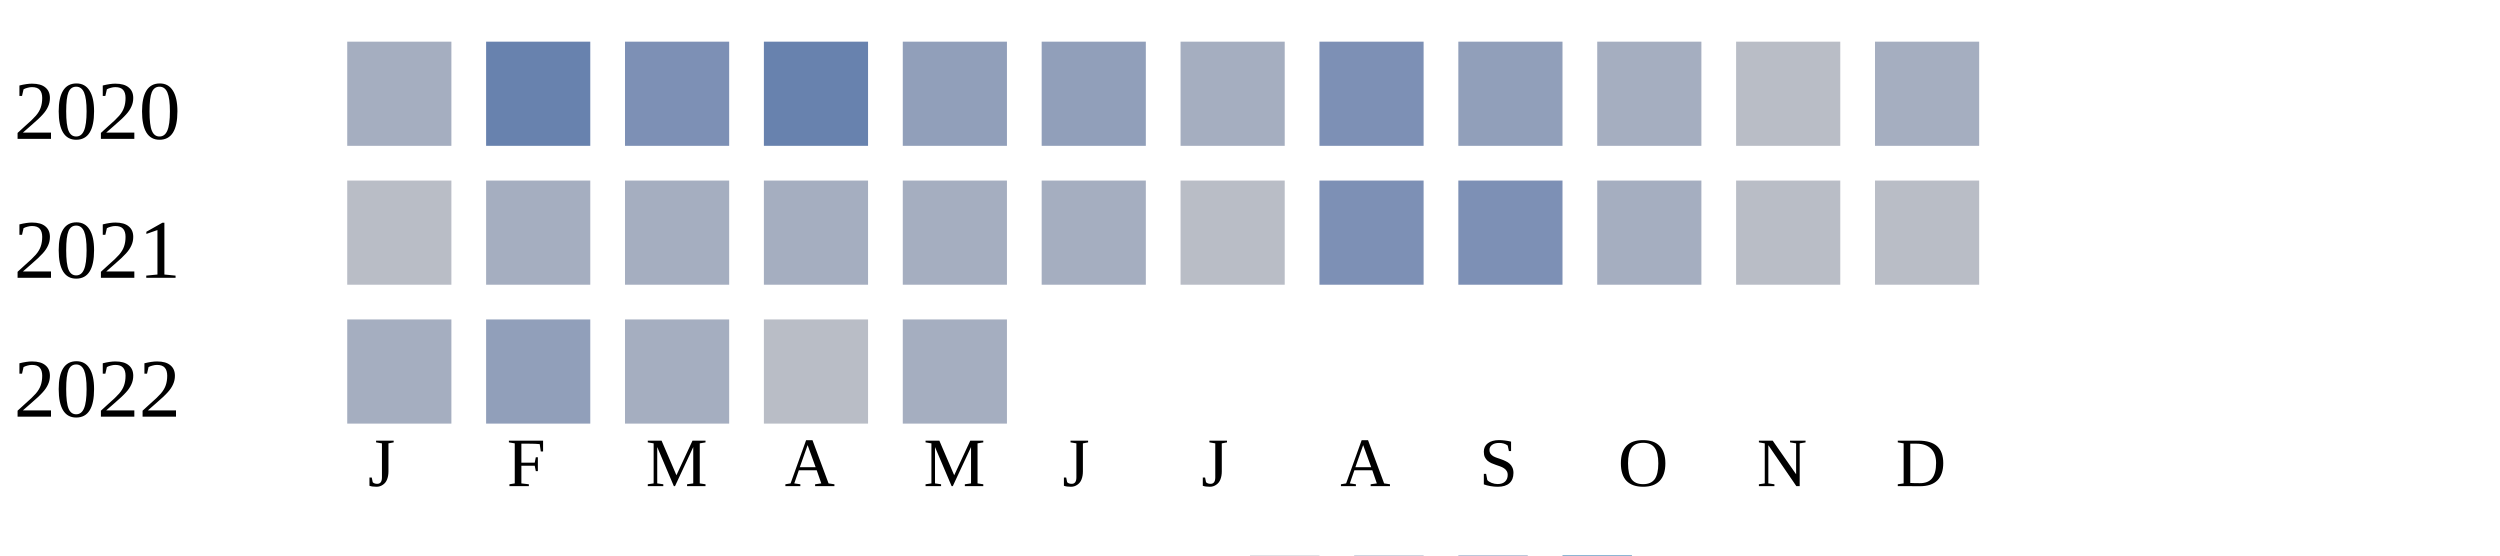
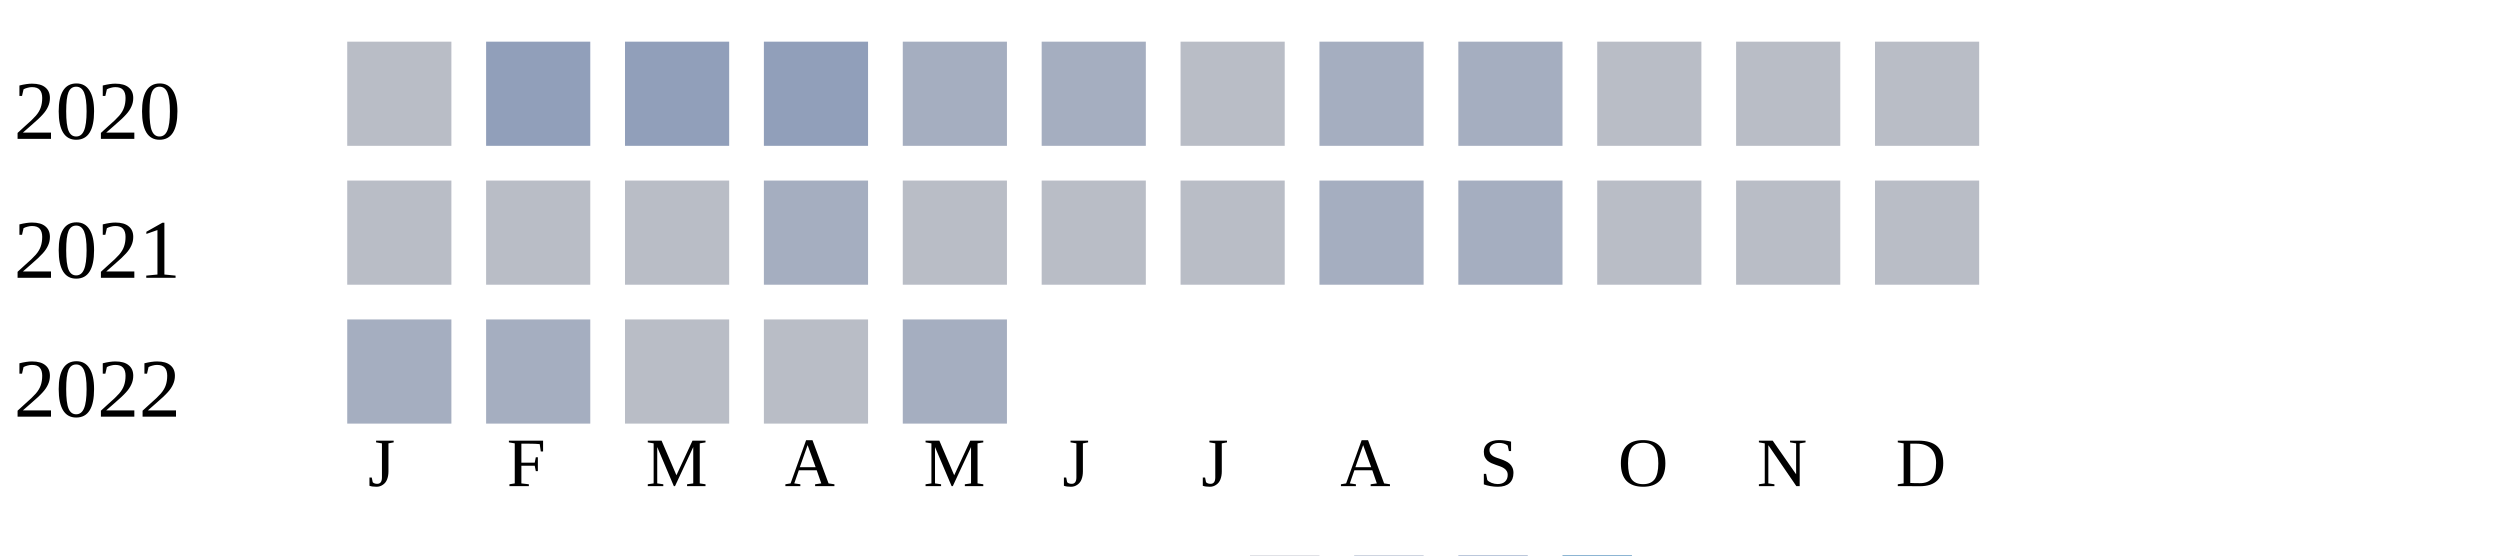
<svg xmlns="http://www.w3.org/2000/svg" width="360" height="80">
  <g transform="translate(0 0)">
    <text x="2" y="20">2020</text>
-     <rect x="50" y="6" width="15" height="15" fill="#a5aec0" />
-     <rect x="70" y="6" width="15" height="15" fill="#6882ae" />
-     <rect x="90" y="6" width="15" height="15" fill="#7d90b5" />
-     <rect x="110" y="6" width="15" height="15" fill="#6882ae" />
-     <rect x="130" y="6" width="15" height="15" fill="#919fba" />
-     <rect x="150" y="6" width="15" height="15" fill="#919fba" />
-     <rect x="170" y="6" width="15" height="15" fill="#a5aec0" />
-     <rect x="190" y="6" width="15" height="15" fill="#7d90b5" />
-     <rect x="210" y="6" width="15" height="15" fill="#919fba" />
-     <rect x="230" y="6" width="15" height="15" fill="#a5aec0" />
+     <rect x="50" y="6" width="15" height="15" fill="#b9bdc6" />
+     <rect x="70" y="6" width="15" height="15" fill="#919fba" />
+     <rect x="90" y="6" width="15" height="15" fill="#919fba" />
+     <rect x="110" y="6" width="15" height="15" fill="#919fba" />
+     <rect x="130" y="6" width="15" height="15" fill="#a5aec0" />
+     <rect x="150" y="6" width="15" height="15" fill="#a5aec0" />
+     <rect x="170" y="6" width="15" height="15" fill="#b9bdc6" />
+     <rect x="190" y="6" width="15" height="15" fill="#a5aec0" />
+     <rect x="210" y="6" width="15" height="15" fill="#a5aec0" />
+     <rect x="230" y="6" width="15" height="15" fill="#b9bdc6" />
    <rect x="250" y="6" width="15" height="15" fill="#b9bdc6" />
-     <rect x="270" y="6" width="15" height="15" fill="#a5aec0" />
+     <rect x="270" y="6" width="15" height="15" fill="#b9bdc6" />
  </g>
  <g transform="translate(0 20)">
    <text x="2" y="20">2021</text>
    <rect x="50" y="6" width="15" height="15" fill="#b9bdc6" />
-     <rect x="70" y="6" width="15" height="15" fill="#a5aec0" />
-     <rect x="90" y="6" width="15" height="15" fill="#a5aec0" />
+     <rect x="70" y="6" width="15" height="15" fill="#b9bdc6" />
+     <rect x="90" y="6" width="15" height="15" fill="#b9bdc6" />
    <rect x="110" y="6" width="15" height="15" fill="#a5aec0" />
-     <rect x="130" y="6" width="15" height="15" fill="#a5aec0" />
-     <rect x="150" y="6" width="15" height="15" fill="#a5aec0" />
+     <rect x="130" y="6" width="15" height="15" fill="#b9bdc6" />
+     <rect x="150" y="6" width="15" height="15" fill="#b9bdc6" />
    <rect x="170" y="6" width="15" height="15" fill="#b9bdc6" />
-     <rect x="190" y="6" width="15" height="15" fill="#7d90b5" />
-     <rect x="210" y="6" width="15" height="15" fill="#7d90b5" />
-     <rect x="230" y="6" width="15" height="15" fill="#a5aec0" />
+     <rect x="190" y="6" width="15" height="15" fill="#a5aec0" />
+     <rect x="210" y="6" width="15" height="15" fill="#a5aec0" />
+     <rect x="230" y="6" width="15" height="15" fill="#b9bdc6" />
    <rect x="250" y="6" width="15" height="15" fill="#b9bdc6" />
    <rect x="270" y="6" width="15" height="15" fill="#b9bdc6" />
  </g>
  <g transform="translate(0 40)">
    <text x="2" y="20">2022</text>
    <rect x="50" y="6" width="15" height="15" fill="#a5aec0" />
-     <rect x="70" y="6" width="15" height="15" fill="#919fba" />
-     <rect x="90" y="6" width="15" height="15" fill="#a5aec0" />
+     <rect x="70" y="6" width="15" height="15" fill="#a5aec0" />
+     <rect x="90" y="6" width="15" height="15" fill="#b9bdc6" />
    <rect x="110" y="6" width="15" height="15" fill="#b9bdc6" />
    <rect x="130" y="6" width="15" height="15" fill="#a5aec0" />
  </g>
  <text style="font-size: 10px; text-align: center" x="53" y="70">J</text>
  <text style="font-size: 10px; text-align: center" x="73" y="70">F</text>
  <text style="font-size: 10px; text-align: center" x="93" y="70">M</text>
  <text style="font-size: 10px; text-align: center" x="113" y="70">A</text>
  <text style="font-size: 10px; text-align: center" x="133" y="70">M</text>
  <text style="font-size: 10px; text-align: center" x="153" y="70">J</text>
  <text style="font-size: 10px; text-align: center" x="173" y="70">J</text>
  <text style="font-size: 10px; text-align: center" x="193" y="70">A</text>
  <text style="font-size: 10px; text-align: center" x="213" y="70">S</text>
  <text style="font-size: 10px; text-align: center" x="233" y="70">O</text>
  <text style="font-size: 10px; text-align: center" x="253" y="70">N</text>
  <text style="font-size: 10px; text-align: center" x="273" y="70">D</text>
  <text style="font-size: 10px;" x="155" y="89">Less</text>
  <rect fill="#b9bdc6" width="10" height="10" x="180" y="80" />
  <rect fill="#919fba" width="10" height="10" x="195" y="80" />
  <rect fill="#6882ae" width="10" height="10" x="210" y="80" />
  <rect fill="#005a9c" width="10" height="10" x="225" y="80" />
  <text x="240" y="89" style="font-size: 10px;">More</text>
</svg>
